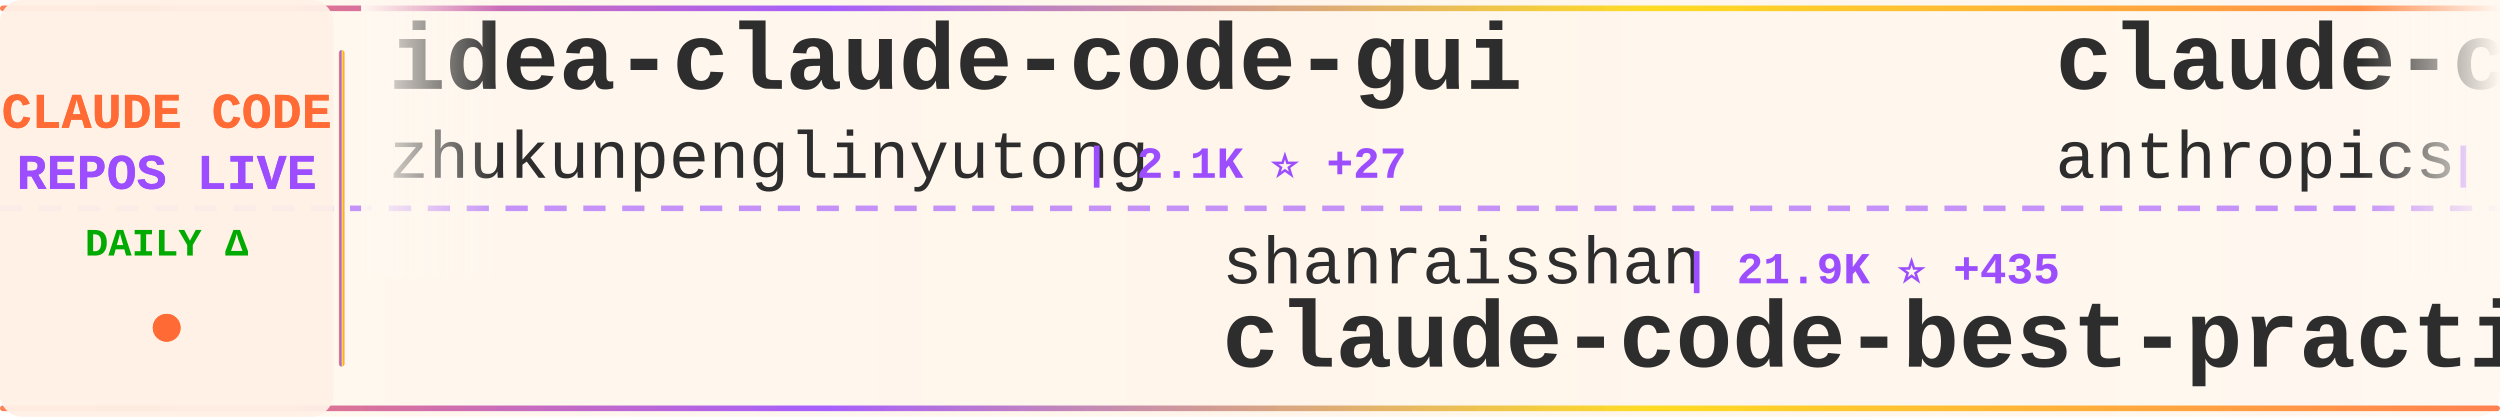
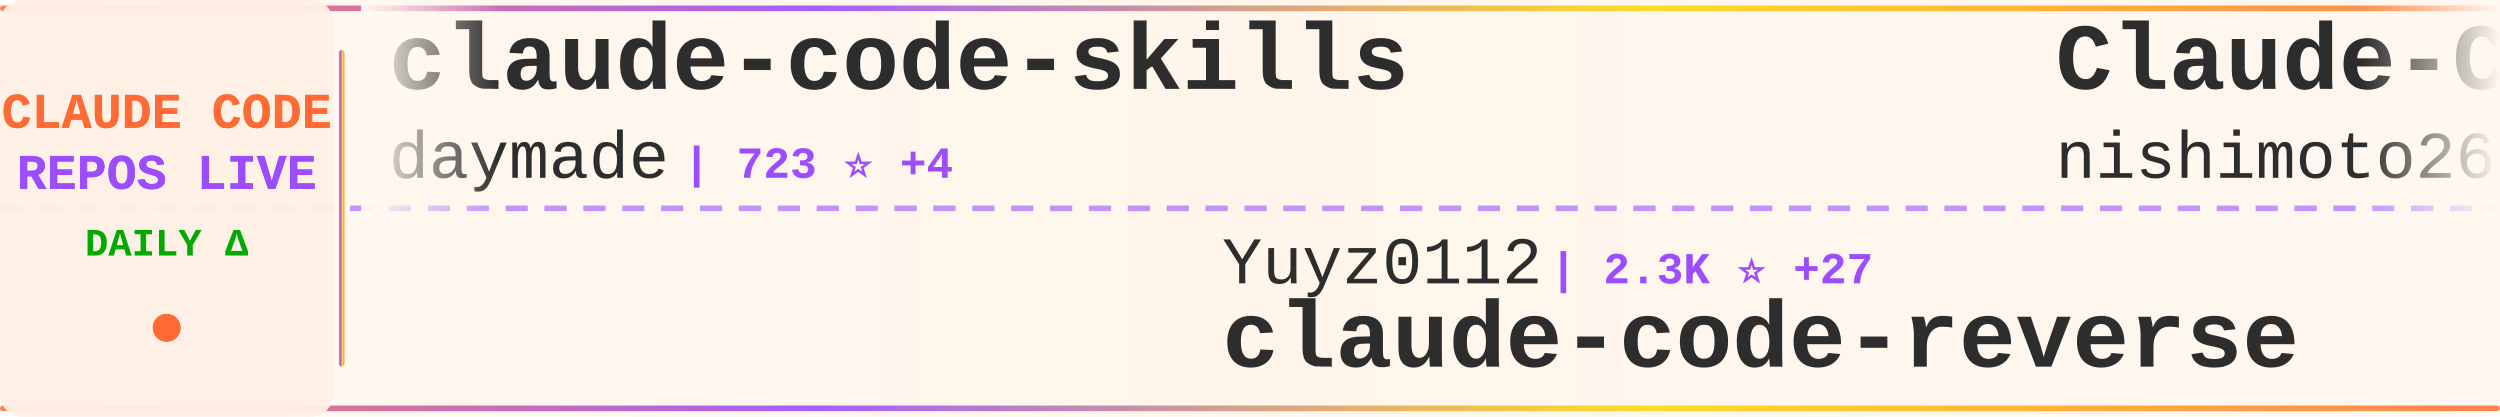
<svg xmlns="http://www.w3.org/2000/svg" width="900" height="150">
  <defs>
    <linearGradient id="tickerBg" x1="0%" y1="0%" x2="100%" y2="0%">
      <stop offset="0%" style="stop-color:#fff8f0;stop-opacity:0.98" />
      <stop offset="50%" style="stop-color:#fff5eb;stop-opacity:1" />
      <stop offset="100%" style="stop-color:#fff8f0;stop-opacity:0.98" />
    </linearGradient>
    <linearGradient id="borderGrad" x1="0%" y1="0%" x2="100%" y2="0%">
      <stop offset="0%" style="stop-color:#FF6B35;stop-opacity:0.85">
        <animate attributeName="stop-opacity" values="0.85;1;0.85" dur="2s" repeatCount="indefinite" />
      </stop>
      <stop offset="33%" style="stop-color:#9C4EFF;stop-opacity:0.9">
        <animate attributeName="stop-opacity" values="0.9;1;0.9" dur="2.2s" repeatCount="indefinite" />
      </stop>
      <stop offset="66%" style="stop-color:#FFD700;stop-opacity:0.85">
        <animate attributeName="stop-opacity" values="0.85;1;0.85" dur="1.8s" repeatCount="indefinite" />
      </stop>
      <stop offset="100%" style="stop-color:#FF6B35;stop-opacity:0.85">
        <animate attributeName="stop-opacity" values="0.85;1;0.85" dur="2s" repeatCount="indefinite" />
      </stop>
    </linearGradient>
    <filter id="textGlow">
      <feGaussianBlur stdDeviation="0.15" result="coloredBlur" />
      <feMerge>
        <feMergeNode in="coloredBlur" />
        <feMergeNode in="SourceGraphic" />
      </feMerge>
    </filter>
    <filter id="metricGlow">
      <feGaussianBlur stdDeviation="0.2" result="coloredBlur" />
      <feMerge>
        <feMergeNode in="coloredBlur" />
        <feMergeNode in="SourceGraphic" />
      </feMerge>
    </filter>
    <linearGradient id="leftFade" x1="0%" y1="0%" x2="100%" y2="0%">
      <stop offset="0%" style="stop-color:#fff8f0;stop-opacity:1" />
      <stop offset="100%" style="stop-color:#fff8f0;stop-opacity:0" />
    </linearGradient>
    <linearGradient id="rightFade" x1="0%" y1="0%" x2="100%" y2="0%">
      <stop offset="0%" style="stop-color:#fff8f0;stop-opacity:0" />
      <stop offset="100%" style="stop-color:#fff8f0;stop-opacity:1" />
    </linearGradient>
  </defs>
  <rect width="900" height="150" fill="url(#tickerBg)" rx="8" />
  <rect x="0" y="2" width="900" height="2" fill="url(#borderGrad)" rx="1" />
  <rect x="0" y="146" width="900" height="2" fill="url(#borderGrad)" rx="1" />
  <line x1="0" y1="75" x2="900" y2="75" stroke="#9C4EFF" stroke-width="2" stroke-dasharray="8 6" opacity="0.6" />
  <rect x="0" y="0" width="120" height="150" fill="#fff0e6" opacity="0.95" rx="8" />
  <text x="60" y="46" font-family="'Courier New', monospace" font-size="18" font-weight="bold" fill="#FF6B35" text-anchor="middle" filter="url(#textGlow)">
    CLAUDE CODE
  </text>
  <text x="60" y="68" font-family="'Courier New', monospace" font-size="18" font-weight="bold" fill="#9C4EFF" text-anchor="middle" filter="url(#textGlow)">
    REPOS LIVE
  </text>
  <text x="60" y="92" font-family="'Courier New', monospace" font-size="14" font-weight="bold" fill="#00aa00" text-anchor="middle">
    DAILY Δ
  </text>
  <circle cx="60" cy="118" r="5" fill="#FF6B35" filter="url(#metricGlow)">
    <animate attributeName="r" values="4;6;4" dur="1.5s" repeatCount="indefinite" />
    <animate attributeName="opacity" values="0.6;1;0.6" dur="1.5s" repeatCount="indefinite" />
  </circle>
  <rect x="122" y="18" width="2" height="114" fill="url(#borderGrad)" rx="1" />
  <clipPath id="tickerClip">
    <rect x="130" y="0" width="770" height="150" />
  </clipPath>
  <g clip-path="url(#tickerClip)">
    <g id="tickerItems">
      <animateTransform attributeName="transform" attributeType="XML" type="translate" from="0 0" to="-3000 0" dur="54s" repeatCount="indefinite" />
      <g transform="translate(0, 0)">
-         <text x="140" y="32" font-family="'Courier New', monospace" font-size="34" font-weight="bold" fill="#2d2d2d">idea-claude-code-gui</text>
-         <text x="140" y="64" font-family="'Courier New', monospace" font-size="24" font-weight="normal" fill="#2d2d2d" opacity="1.0">zhukunpenglinyutong</text>
-         <text x="390" y="64" font-family="'Courier New', monospace" font-size="16" font-weight="bold" fill="#9C4EFF"> | 2.1K ⭐ +27</text>
+         <text x="140" y="32" font-family="'Courier New', monospace" font-size="34" font-weight="bold" fill="#2d2d2d">claude-code-skills</text>
+         <text x="140" y="64" font-family="'Courier New', monospace" font-size="24" font-weight="normal" fill="#2d2d2d" opacity="1.0">daymade</text>
+         <text x="246" y="64" font-family="'Courier New', monospace" font-size="16" font-weight="bold" fill="#9C4EFF"> | 723 ⭐ +4</text>
      </g>
      <g transform="translate(300, 0)">
-         <text x="140" y="102" font-family="'Courier New', monospace" font-size="24" font-weight="normal" fill="#2d2d2d" opacity="1.0">shanraisshan</text>
-         <text x="306" y="102" font-family="'Courier New', monospace" font-size="16" font-weight="bold" fill="#9C4EFF"> | 21.9K ⭐ +435</text>
-         <text x="140" y="132" font-family="'Courier New', monospace" font-size="34" font-weight="bold" fill="#2d2d2d">claude-code-best-practic...</text>
+         <text x="140" y="102" font-family="'Courier New', monospace" font-size="24" font-weight="normal" fill="#2d2d2d" opacity="1.0">Yuyz0112</text>
+         <text x="258" y="102" font-family="'Courier New', monospace" font-size="16" font-weight="bold" fill="#9C4EFF"> | 2.3K ⭐ +27</text>
+         <text x="140" y="132" font-family="'Courier New', monospace" font-size="34" font-weight="bold" fill="#2d2d2d">claude-code-reverse</text>
      </g>
      <g transform="translate(600, 0)">
-         <text x="140" y="32" font-family="'Courier New', monospace" font-size="34" font-weight="bold" fill="#2d2d2d">claude-code</text>
-         <text x="140" y="64" font-family="'Courier New', monospace" font-size="24" font-weight="normal" fill="#2d2d2d" opacity="1.0">anthropics</text>
-         <text x="282" y="64" font-family="'Courier New', monospace" font-size="16" font-weight="bold" fill="#9C4EFF"> | 82.6K ⭐ +517</text>
+         <text x="140" y="32" font-family="'Courier New', monospace" font-size="34" font-weight="bold" fill="#2d2d2d">Claude-Code-Communicatio...</text>
+         <text x="140" y="64" font-family="'Courier New', monospace" font-size="24" font-weight="normal" fill="#2d2d2d" opacity="1.0">nishimoto265</text>
+         <text x="306" y="64" font-family="'Courier New', monospace" font-size="16" font-weight="bold" fill="#9C4EFF"> | 495 ⭐</text>
      </g>
      <g transform="translate(900, 0)">
-         <text x="140" y="102" font-family="'Courier New', monospace" font-size="24" font-weight="normal" fill="#2d2d2d" opacity="1.0">disler</text>
-         <text x="234" y="102" font-family="'Courier New', monospace" font-size="16" font-weight="bold" fill="#9C4EFF"> | 1.3K ⭐ +3</text>
-         <text x="140" y="132" font-family="'Courier New', monospace" font-size="34" font-weight="bold" fill="#2d2d2d">claude-code-hooks-multi-...</text>
+         <text x="140" y="102" font-family="'Courier New', monospace" font-size="24" font-weight="normal" fill="#2d2d2d" opacity="1.0">fuergaosi233</text>
+         <text x="306" y="102" font-family="'Courier New', monospace" font-size="16" font-weight="bold" fill="#9C4EFF"> | 2.2K ⭐ +7</text>
+         <text x="140" y="132" font-family="'Courier New', monospace" font-size="34" font-weight="bold" fill="#2d2d2d">claude-code-proxy</text>
      </g>
      <g transform="translate(1200, 0)">
-         <text x="140" y="32" font-family="'Courier New', monospace" font-size="34" font-weight="bold" fill="#2d2d2d">awesome-claude-code-suba...</text>
-         <text x="140" y="64" font-family="'Courier New', monospace" font-size="24" font-weight="normal" fill="#2d2d2d" opacity="1.0">VoltAgent</text>
-         <text x="270" y="64" font-family="'Courier New', monospace" font-size="16" font-weight="bold" fill="#9C4EFF"> | 15.1K ⭐ +134</text>
+         <text x="140" y="32" font-family="'Courier New', monospace" font-size="34" font-weight="bold" fill="#2d2d2d">claude_code_bridge</text>
+         <text x="140" y="64" font-family="'Courier New', monospace" font-size="24" font-weight="normal" fill="#2d2d2d" opacity="1.0">bfly123</text>
+         <text x="246" y="64" font-family="'Courier New', monospace" font-size="16" font-weight="bold" fill="#9C4EFF"> | 1.9K ⭐ +21</text>
      </g>
      <g transform="translate(1500, 0)">
-         <text x="140" y="102" font-family="'Courier New', monospace" font-size="24" font-weight="normal" fill="#2d2d2d" opacity="1.0">shareAI-lab</text>
-         <text x="294" y="102" font-family="'Courier New', monospace" font-size="16" font-weight="bold" fill="#9C4EFF"> | 38.7K ⭐ +809</text>
-         <text x="140" y="132" font-family="'Courier New', monospace" font-size="34" font-weight="bold" fill="#2d2d2d">learn-claude-code</text>
+         <text x="140" y="102" font-family="'Courier New', monospace" font-size="24" font-weight="normal" fill="#2d2d2d" opacity="1.0">alirezarezvani</text>
+         <text x="330" y="102" font-family="'Courier New', monospace" font-size="16" font-weight="bold" fill="#9C4EFF"> | 7.0K ⭐ +199</text>
+         <text x="140" y="132" font-family="'Courier New', monospace" font-size="34" font-weight="bold" fill="#2d2d2d">claude-skills</text>
      </g>
      <g transform="translate(1800, 0)">
-         <text x="140" y="32" font-family="'Courier New', monospace" font-size="34" font-weight="bold" fill="#2d2d2d">claude-code-spec-workflo...</text>
-         <text x="140" y="64" font-family="'Courier New', monospace" font-size="24" font-weight="normal" fill="#2d2d2d" opacity="1.0">Pimzino</text>
-         <text x="246" y="64" font-family="'Courier New', monospace" font-size="16" font-weight="bold" fill="#9C4EFF"> | 3.6K ⭐ +4</text>
+         <text x="140" y="32" font-family="'Courier New', monospace" font-size="34" font-weight="bold" fill="#2d2d2d">claude-code-proxy</text>
+         <text x="140" y="64" font-family="'Courier New', monospace" font-size="24" font-weight="normal" fill="#2d2d2d" opacity="1.0">1rgs</text>
+         <text x="210" y="64" font-family="'Courier New', monospace" font-size="16" font-weight="bold" fill="#9C4EFF"> | 3.3K ⭐ +9</text>
      </g>
      <g transform="translate(2100, 0)">
-         <text x="140" y="102" font-family="'Courier New', monospace" font-size="24" font-weight="normal" fill="#2d2d2d" opacity="1.0">pchalasani</text>
-         <text x="282" y="102" font-family="'Courier New', monospace" font-size="16" font-weight="bold" fill="#9C4EFF"> | 1.6K ⭐ +3</text>
-         <text x="140" y="132" font-family="'Courier New', monospace" font-size="34" font-weight="bold" fill="#2d2d2d">claude-code-tools</text>
+         <text x="140" y="102" font-family="'Courier New', monospace" font-size="24" font-weight="normal" fill="#2d2d2d" opacity="1.0">wasabeef</text>
+         <text x="258" y="102" font-family="'Courier New', monospace" font-size="16" font-weight="bold" fill="#9C4EFF"> | 1.0K ⭐ +2</text>
+         <text x="140" y="132" font-family="'Courier New', monospace" font-size="34" font-weight="bold" fill="#2d2d2d">claude-code-cookbook</text>
      </g>
      <g transform="translate(2400, 0)">
-         <text x="140" y="32" font-family="'Courier New', monospace" font-size="34" font-weight="bold" fill="#2d2d2d">claude-code.nvim</text>
-         <text x="140" y="64" font-family="'Courier New', monospace" font-size="24" font-weight="normal" fill="#2d2d2d" opacity="1.0">greggh</text>
-         <text x="234" y="64" font-family="'Courier New', monospace" font-size="16" font-weight="bold" fill="#9C4EFF"> | 2.0K ⭐ +5</text>
+         <text x="140" y="32" font-family="'Courier New', monospace" font-size="34" font-weight="bold" fill="#2d2d2d">awesome-claude-code-plug...</text>
+         <text x="140" y="64" font-family="'Courier New', monospace" font-size="24" font-weight="normal" fill="#2d2d2d" opacity="1.0">ccplugins</text>
+         <text x="270" y="64" font-family="'Courier New', monospace" font-size="16" font-weight="bold" fill="#9C4EFF"> | 646 ⭐</text>
      </g>
      <g transform="translate(2700, 0)">
-         <text x="140" y="102" font-family="'Courier New', monospace" font-size="24" font-weight="normal" fill="#2d2d2d" opacity="1.0">ericbuess</text>
-         <text x="270" y="102" font-family="'Courier New', monospace" font-size="16" font-weight="bold" fill="#9C4EFF"> | 754 ⭐ +3</text>
-         <text x="140" y="132" font-family="'Courier New', monospace" font-size="34" font-weight="bold" fill="#2d2d2d">claude-code-docs</text>
+         <text x="140" y="102" font-family="'Courier New', monospace" font-size="24" font-weight="normal" fill="#2d2d2d" opacity="1.0">anthropics</text>
+         <text x="282" y="102" font-family="'Courier New', monospace" font-size="16" font-weight="bold" fill="#9C4EFF"> | 14.7K ⭐ +173</text>
+         <text x="140" y="132" font-family="'Courier New', monospace" font-size="34" font-weight="bold" fill="#2d2d2d">claude-plugins-official</text>
      </g>
      <g transform="translate(3000, 0)">
-         <text x="140" y="32" font-family="'Courier New', monospace" font-size="34" font-weight="bold" fill="#2d2d2d">idea-claude-code-gui</text>
-         <text x="140" y="64" font-family="'Courier New', monospace" font-size="24" font-weight="normal" fill="#2d2d2d" opacity="1.0">zhukunpenglinyutong</text>
-         <text x="390" y="64" font-family="'Courier New', monospace" font-size="16" font-weight="bold" fill="#9C4EFF"> | 2.1K ⭐ +27</text>
+         <text x="140" y="32" font-family="'Courier New', monospace" font-size="34" font-weight="bold" fill="#2d2d2d">claude-code-skills</text>
+         <text x="140" y="64" font-family="'Courier New', monospace" font-size="24" font-weight="normal" fill="#2d2d2d" opacity="1.0">daymade</text>
+         <text x="246" y="64" font-family="'Courier New', monospace" font-size="16" font-weight="bold" fill="#9C4EFF"> | 723 ⭐ +4</text>
      </g>
      <g transform="translate(3300, 0)">
-         <text x="140" y="102" font-family="'Courier New', monospace" font-size="24" font-weight="normal" fill="#2d2d2d" opacity="1.0">shanraisshan</text>
-         <text x="306" y="102" font-family="'Courier New', monospace" font-size="16" font-weight="bold" fill="#9C4EFF"> | 21.9K ⭐ +435</text>
-         <text x="140" y="132" font-family="'Courier New', monospace" font-size="34" font-weight="bold" fill="#2d2d2d">claude-code-best-practic...</text>
+         <text x="140" y="102" font-family="'Courier New', monospace" font-size="24" font-weight="normal" fill="#2d2d2d" opacity="1.0">Yuyz0112</text>
+         <text x="258" y="102" font-family="'Courier New', monospace" font-size="16" font-weight="bold" fill="#9C4EFF"> | 2.3K ⭐ +27</text>
+         <text x="140" y="132" font-family="'Courier New', monospace" font-size="34" font-weight="bold" fill="#2d2d2d">claude-code-reverse</text>
      </g>
      <g transform="translate(3600, 0)">
-         <text x="140" y="32" font-family="'Courier New', monospace" font-size="34" font-weight="bold" fill="#2d2d2d">claude-code</text>
-         <text x="140" y="64" font-family="'Courier New', monospace" font-size="24" font-weight="normal" fill="#2d2d2d" opacity="1.0">anthropics</text>
-         <text x="282" y="64" font-family="'Courier New', monospace" font-size="16" font-weight="bold" fill="#9C4EFF"> | 82.6K ⭐ +517</text>
+         <text x="140" y="32" font-family="'Courier New', monospace" font-size="34" font-weight="bold" fill="#2d2d2d">Claude-Code-Communicatio...</text>
+         <text x="140" y="64" font-family="'Courier New', monospace" font-size="24" font-weight="normal" fill="#2d2d2d" opacity="1.0">nishimoto265</text>
+         <text x="306" y="64" font-family="'Courier New', monospace" font-size="16" font-weight="bold" fill="#9C4EFF"> | 495 ⭐</text>
      </g>
      <g transform="translate(3900, 0)">
-         <text x="140" y="102" font-family="'Courier New', monospace" font-size="24" font-weight="normal" fill="#2d2d2d" opacity="1.0">disler</text>
-         <text x="234" y="102" font-family="'Courier New', monospace" font-size="16" font-weight="bold" fill="#9C4EFF"> | 1.3K ⭐ +3</text>
-         <text x="140" y="132" font-family="'Courier New', monospace" font-size="34" font-weight="bold" fill="#2d2d2d">claude-code-hooks-multi-...</text>
+         <text x="140" y="102" font-family="'Courier New', monospace" font-size="24" font-weight="normal" fill="#2d2d2d" opacity="1.0">fuergaosi233</text>
+         <text x="306" y="102" font-family="'Courier New', monospace" font-size="16" font-weight="bold" fill="#9C4EFF"> | 2.2K ⭐ +7</text>
+         <text x="140" y="132" font-family="'Courier New', monospace" font-size="34" font-weight="bold" fill="#2d2d2d">claude-code-proxy</text>
      </g>
    </g>
  </g>
  <rect x="130" y="0" width="50" height="100" fill="url(#leftFade)" />
  <rect x="850" y="0" width="50" height="100" fill="url(#rightFade)" />
</svg>
